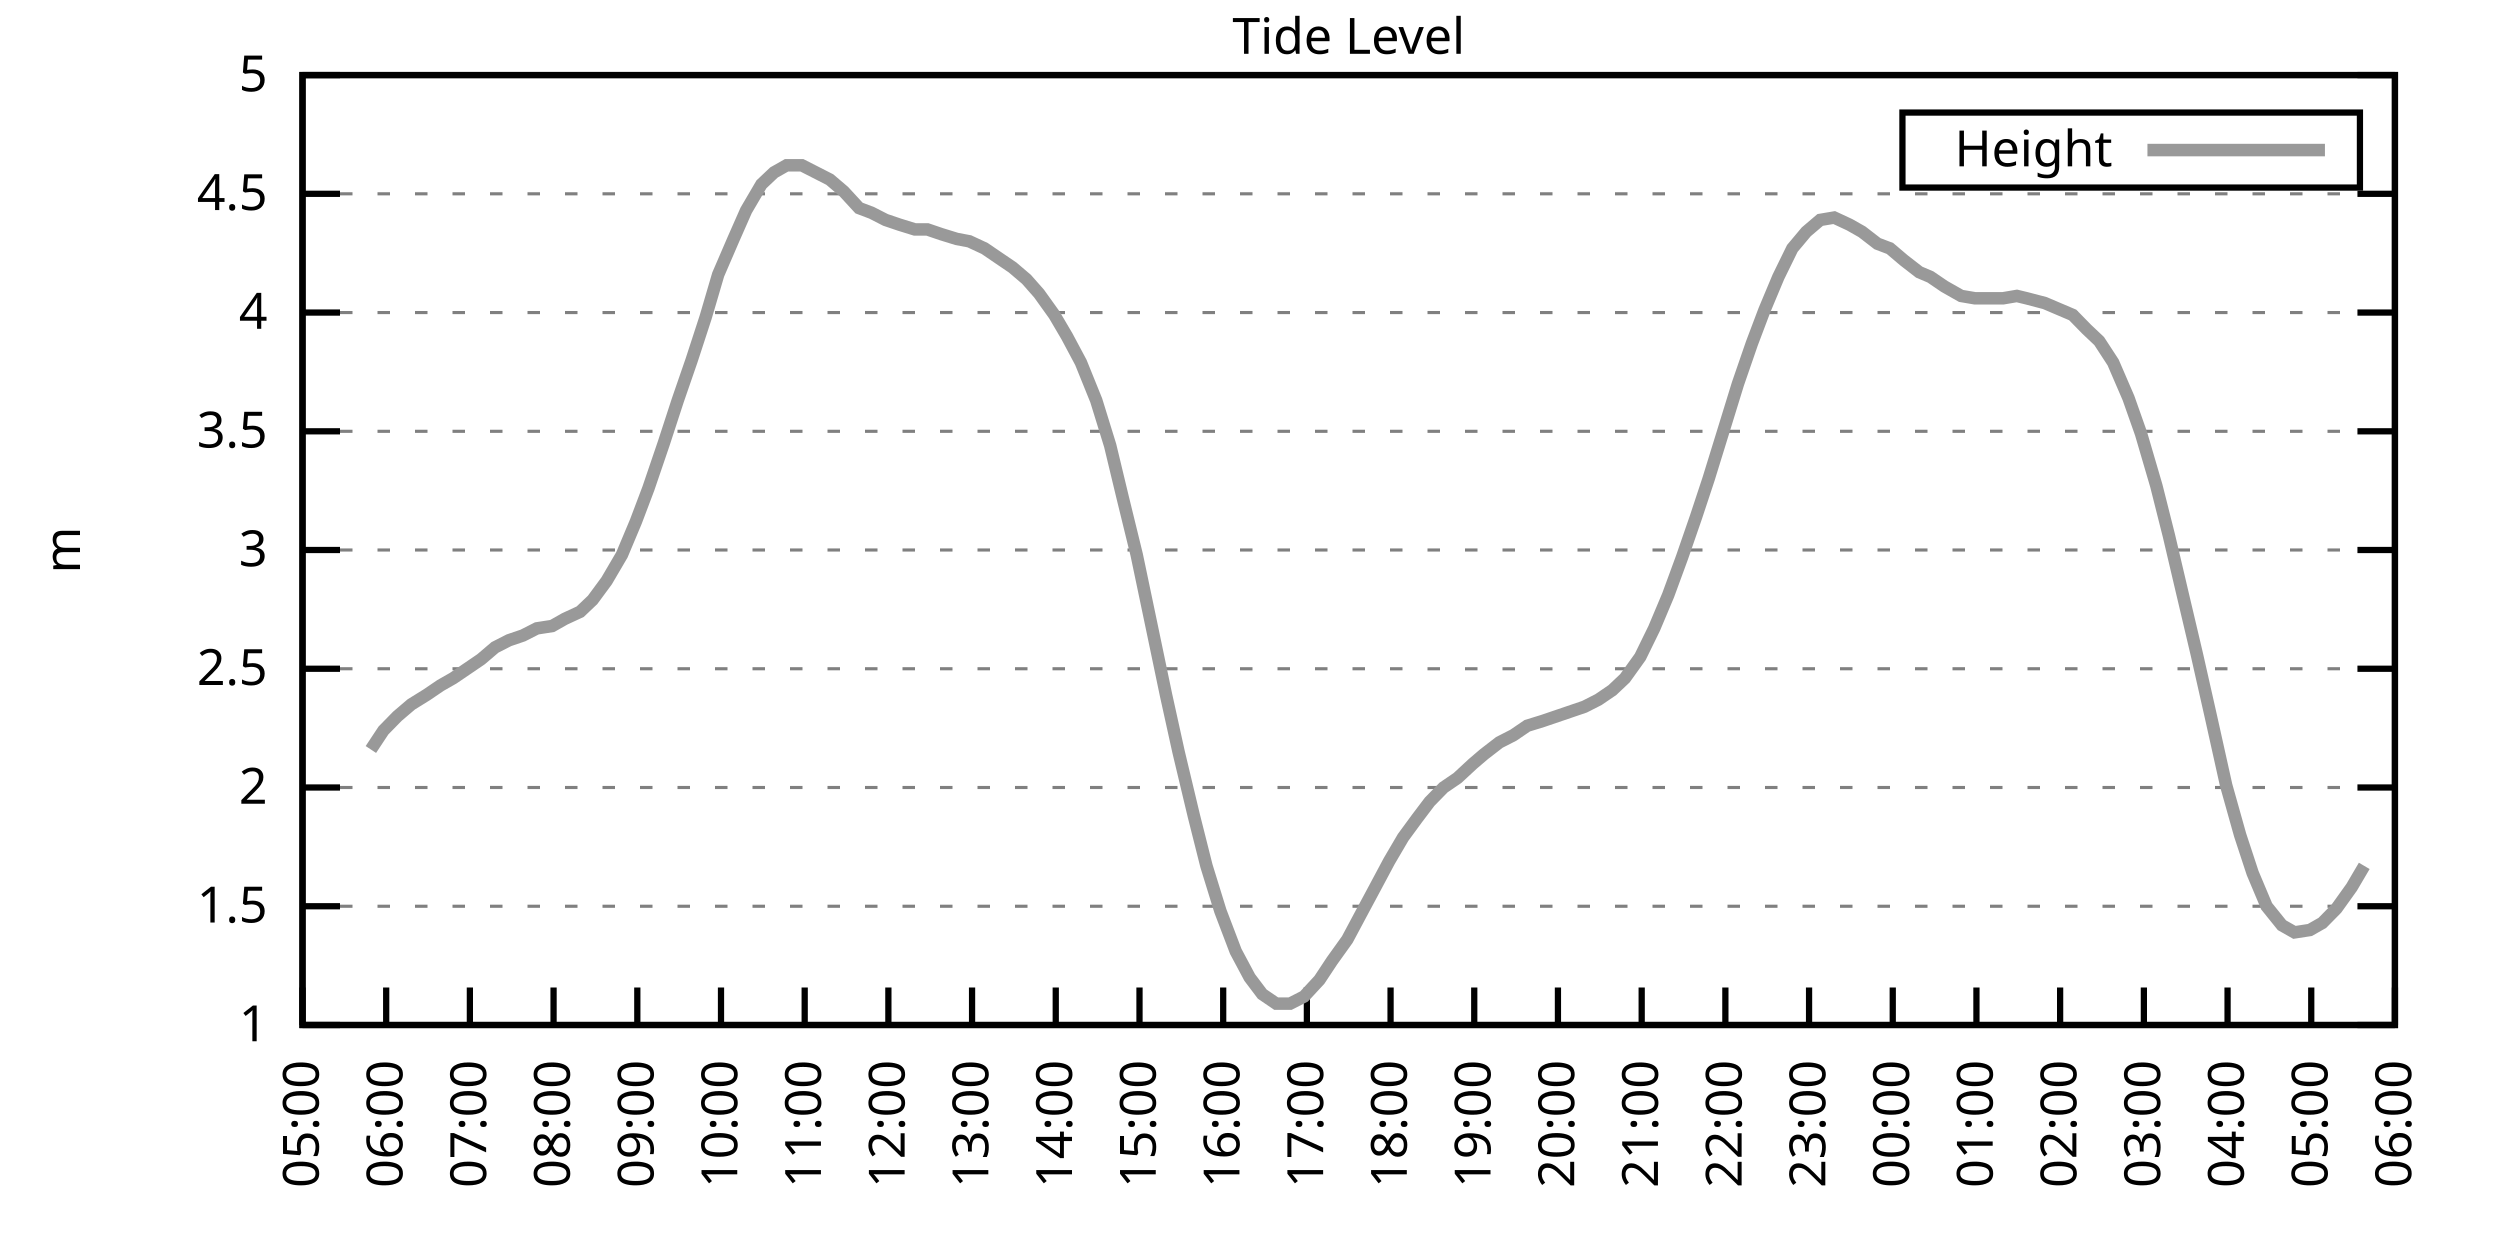
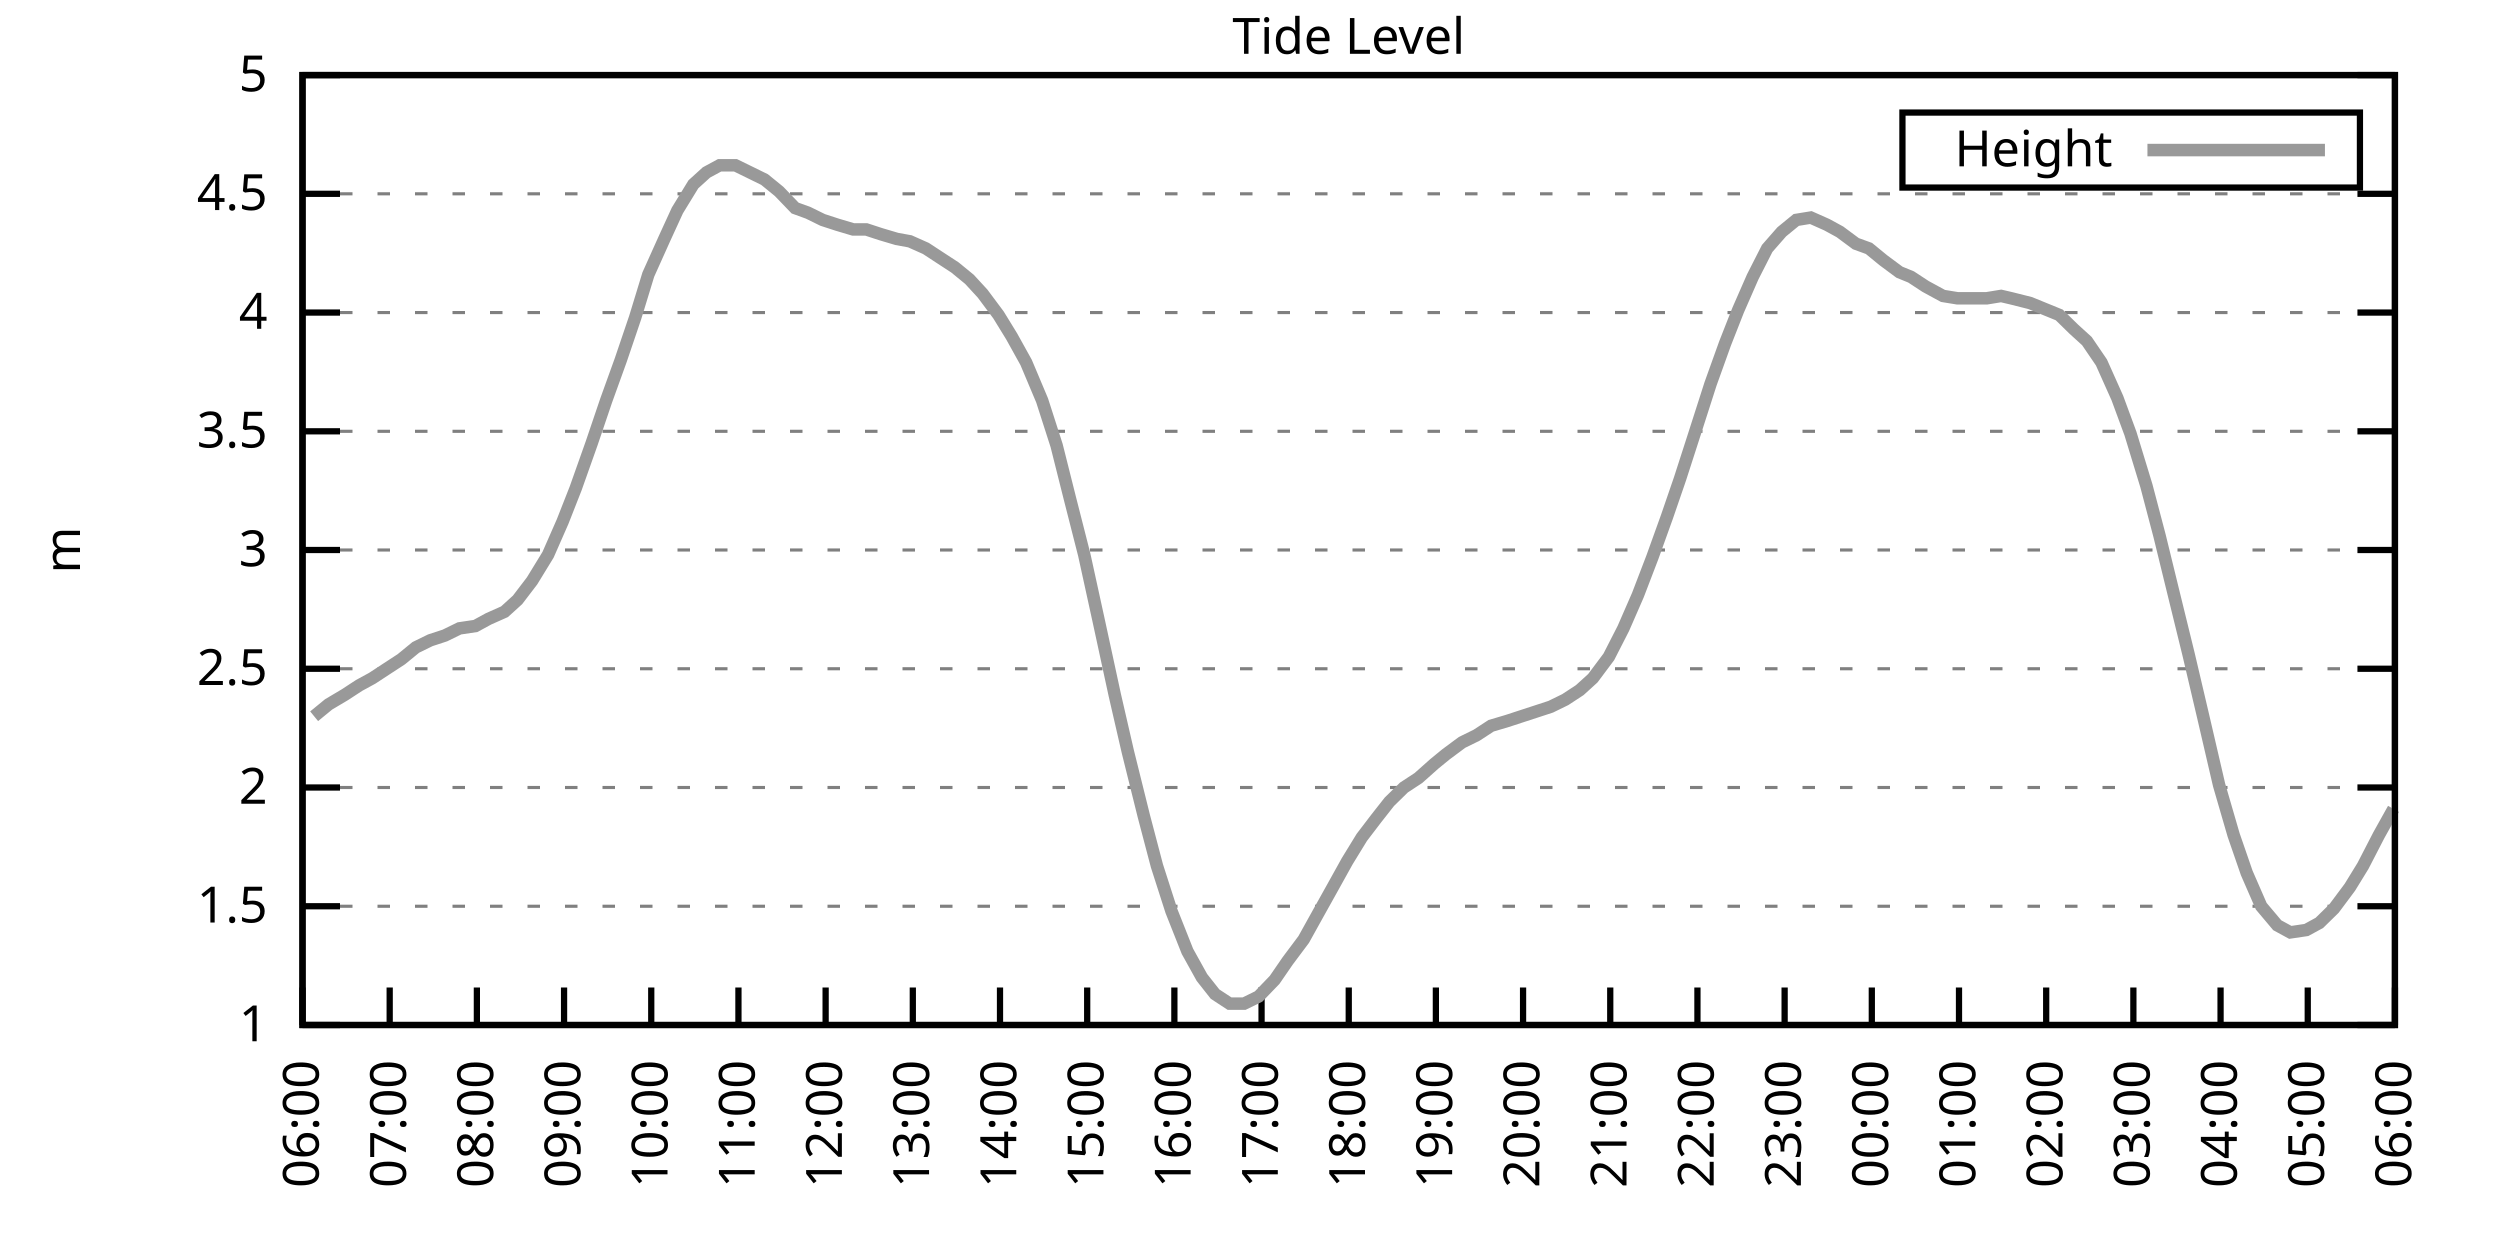
<svg xmlns="http://www.w3.org/2000/svg" xmlns:xlink="http://www.w3.org/1999/xlink" width="400" height="200" viewBox="0 0 400 200">
  <g id="gnuplot_canvas">
    <rect x="0" y="0" width="400" height="200" fill="none" />
    <defs>
      <circle id="gpDot" r="0.5" stroke-width="0.5" stroke="currentColor" />
      <path id="gpPt0" stroke-width="0.333" stroke="currentColor" d="M-1,0 h2 M0,-1 v2" />
      <path id="gpPt1" stroke-width="0.333" stroke="currentColor" d="M-1,-1 L1,1 M1,-1 L-1,1" />
      <path id="gpPt2" stroke-width="0.333" stroke="currentColor" d="M-1,0 L1,0 M0,-1 L0,1 M-1,-1 L1,1 M-1,1 L1,-1" />
      <rect id="gpPt3" stroke-width="0.333" stroke="currentColor" x="-1" y="-1" width="2" height="2" />
      <rect id="gpPt4" stroke-width="0.333" stroke="currentColor" fill="currentColor" x="-1" y="-1" width="2" height="2" />
      <circle id="gpPt5" stroke-width="0.333" stroke="currentColor" cx="0" cy="0" r="1" />
      <use xlink:href="#gpPt5" id="gpPt6" fill="currentColor" stroke="none" />
      <path id="gpPt7" stroke-width="0.333" stroke="currentColor" d="M0,-1.33 L-1.33,0.67 L1.33,0.67 z" />
      <use xlink:href="#gpPt7" id="gpPt8" fill="currentColor" stroke="none" />
      <use xlink:href="#gpPt7" id="gpPt9" stroke="currentColor" transform="rotate(180)" />
      <use xlink:href="#gpPt9" id="gpPt10" fill="currentColor" stroke="none" />
      <use xlink:href="#gpPt3" id="gpPt11" stroke="currentColor" transform="rotate(45)" />
      <use xlink:href="#gpPt11" id="gpPt12" fill="currentColor" stroke="none" />
      <path id="gpPt13" stroke-width="0.333" stroke="currentColor" d="M0,1.330 L1.265,0.411 L0.782,-1.067 L-0.782,-1.076 L-1.265,0.411 z" />
      <use xlink:href="#gpPt13" id="gpPt14" fill="currentColor" stroke="none" />
      <filter id="textbox" filterUnits="objectBoundingBox" x="0" y="0" height="1" width="1">
        <feFlood flood-color="white" flood-opacity="1" result="bgnd" />
        <feComposite in="SourceGraphic" in2="bgnd" operator="atop" />
      </filter>
      <filter id="greybox" filterUnits="objectBoundingBox" x="0" y="0" height="1" width="1">
        <feFlood flood-color="lightgrey" flood-opacity="1" result="grey" />
        <feComposite in="SourceGraphic" in2="grey" operator="atop" />
      </filter>
    </defs>
    <g fill="none" color="white" stroke="currentColor" stroke-width="1.00" stroke-linecap="butt" stroke-linejoin="miter">
</g>
    <g fill="none" color="black" stroke="currentColor" stroke-width="1.00" stroke-linecap="butt" stroke-linejoin="miter">
      <g stroke="none" shape-rendering="crispEdges">
        <polygon fill="rgb(255, 255, 255)" points="48.40,164.00 383.18,164.00 383.18,12.02 48.40,12.02 " />
      </g>
    </g>
    <g fill="none" color="black" stroke="currentColor" stroke-width="1.00" stroke-linecap="butt" stroke-linejoin="miter">
</g>
    <g fill="none" color="black" stroke="black" stroke-width="0.50" stroke-linecap="butt" stroke-linejoin="miter">
</g>
    <g fill="none" color="gray" stroke="currentColor" stroke-width="0.50" stroke-linecap="butt" stroke-linejoin="miter">
      <path stroke="gray" stroke-dasharray="2,4" class="gridline" d="M48.40,164.00 L383.19,164.00  " />
    </g>
    <g fill="none" color="gray" stroke="gray" stroke-width="1.00" stroke-linecap="butt" stroke-linejoin="miter">
</g>
    <g fill="none" color="black" stroke="currentColor" stroke-width="1.00" stroke-linecap="butt" stroke-linejoin="miter">
      <path stroke="black" d="M48.40,164.00 L54.40,164.00 M383.19,164.00 L377.19,164.00  " />
      <g transform="translate(42.80,166.60)" stroke="none" fill="black" font-family="Sans" font-size="8.00" text-anchor="end">
        <text>
          <tspan font-family="Sans"> 1</tspan>
        </text>
      </g>
    </g>
    <g fill="none" color="black" stroke="currentColor" stroke-width="1.00" stroke-linecap="butt" stroke-linejoin="miter">
</g>
    <g fill="none" color="black" stroke="black" stroke-width="0.50" stroke-linecap="butt" stroke-linejoin="miter">
</g>
    <g fill="none" color="gray" stroke="currentColor" stroke-width="0.50" stroke-linecap="butt" stroke-linejoin="miter">
      <path stroke="gray" stroke-dasharray="2,4" class="gridline" d="M48.40,145.00 L383.19,145.00  " />
    </g>
    <g fill="none" color="gray" stroke="gray" stroke-width="1.00" stroke-linecap="butt" stroke-linejoin="miter">
</g>
    <g fill="none" color="black" stroke="currentColor" stroke-width="1.00" stroke-linecap="butt" stroke-linejoin="miter">
      <path stroke="black" d="M48.40,145.00 L54.40,145.00 M383.19,145.00 L377.19,145.00  " />
      <g transform="translate(42.80,147.60)" stroke="none" fill="black" font-family="Sans" font-size="8.00" text-anchor="end">
        <text>
          <tspan font-family="Sans"> 1.5</tspan>
        </text>
      </g>
    </g>
    <g fill="none" color="black" stroke="currentColor" stroke-width="1.00" stroke-linecap="butt" stroke-linejoin="miter">
</g>
    <g fill="none" color="black" stroke="black" stroke-width="0.50" stroke-linecap="butt" stroke-linejoin="miter">
</g>
    <g fill="none" color="gray" stroke="currentColor" stroke-width="0.50" stroke-linecap="butt" stroke-linejoin="miter">
      <path stroke="gray" stroke-dasharray="2,4" class="gridline" d="M48.40,126.00 L383.19,126.00  " />
    </g>
    <g fill="none" color="gray" stroke="gray" stroke-width="1.00" stroke-linecap="butt" stroke-linejoin="miter">
</g>
    <g fill="none" color="black" stroke="currentColor" stroke-width="1.00" stroke-linecap="butt" stroke-linejoin="miter">
      <path stroke="black" d="M48.40,126.00 L54.40,126.00 M383.19,126.00 L377.19,126.00  " />
      <g transform="translate(42.80,128.60)" stroke="none" fill="black" font-family="Sans" font-size="8.00" text-anchor="end">
        <text>
          <tspan font-family="Sans"> 2</tspan>
        </text>
      </g>
    </g>
    <g fill="none" color="black" stroke="currentColor" stroke-width="1.00" stroke-linecap="butt" stroke-linejoin="miter">
</g>
    <g fill="none" color="black" stroke="black" stroke-width="0.50" stroke-linecap="butt" stroke-linejoin="miter">
</g>
    <g fill="none" color="gray" stroke="currentColor" stroke-width="0.50" stroke-linecap="butt" stroke-linejoin="miter">
      <path stroke="gray" stroke-dasharray="2,4" class="gridline" d="M48.40,107.00 L383.19,107.00  " />
    </g>
    <g fill="none" color="gray" stroke="gray" stroke-width="1.00" stroke-linecap="butt" stroke-linejoin="miter">
</g>
    <g fill="none" color="black" stroke="currentColor" stroke-width="1.00" stroke-linecap="butt" stroke-linejoin="miter">
      <path stroke="black" d="M48.40,107.00 L54.40,107.00 M383.19,107.00 L377.19,107.00  " />
      <g transform="translate(42.80,109.60)" stroke="none" fill="black" font-family="Sans" font-size="8.00" text-anchor="end">
        <text>
          <tspan font-family="Sans"> 2.5</tspan>
        </text>
      </g>
    </g>
    <g fill="none" color="black" stroke="currentColor" stroke-width="1.00" stroke-linecap="butt" stroke-linejoin="miter">
</g>
    <g fill="none" color="black" stroke="black" stroke-width="0.50" stroke-linecap="butt" stroke-linejoin="miter">
</g>
    <g fill="none" color="gray" stroke="currentColor" stroke-width="0.50" stroke-linecap="butt" stroke-linejoin="miter">
      <path stroke="gray" stroke-dasharray="2,4" class="gridline" d="M48.40,88.00 L383.19,88.00  " />
    </g>
    <g fill="none" color="gray" stroke="gray" stroke-width="1.00" stroke-linecap="butt" stroke-linejoin="miter">
</g>
    <g fill="none" color="black" stroke="currentColor" stroke-width="1.00" stroke-linecap="butt" stroke-linejoin="miter">
      <path stroke="black" d="M48.40,88.00 L54.40,88.00 M383.19,88.00 L377.19,88.00  " />
      <g transform="translate(42.80,90.60)" stroke="none" fill="black" font-family="Sans" font-size="8.00" text-anchor="end">
        <text>
          <tspan font-family="Sans"> 3</tspan>
        </text>
      </g>
    </g>
    <g fill="none" color="black" stroke="currentColor" stroke-width="1.00" stroke-linecap="butt" stroke-linejoin="miter">
</g>
    <g fill="none" color="black" stroke="black" stroke-width="0.50" stroke-linecap="butt" stroke-linejoin="miter">
</g>
    <g fill="none" color="gray" stroke="currentColor" stroke-width="0.50" stroke-linecap="butt" stroke-linejoin="miter">
      <path stroke="gray" stroke-dasharray="2,4" class="gridline" d="M48.40,69.01 L383.19,69.01  " />
    </g>
    <g fill="none" color="gray" stroke="gray" stroke-width="1.00" stroke-linecap="butt" stroke-linejoin="miter">
</g>
    <g fill="none" color="black" stroke="currentColor" stroke-width="1.00" stroke-linecap="butt" stroke-linejoin="miter">
      <path stroke="black" d="M48.40,69.01 L54.40,69.01 M383.19,69.01 L377.19,69.01  " />
      <g transform="translate(42.80,71.61)" stroke="none" fill="black" font-family="Sans" font-size="8.00" text-anchor="end">
        <text>
          <tspan font-family="Sans"> 3.5</tspan>
        </text>
      </g>
    </g>
    <g fill="none" color="black" stroke="currentColor" stroke-width="1.00" stroke-linecap="butt" stroke-linejoin="miter">
</g>
    <g fill="none" color="black" stroke="black" stroke-width="0.50" stroke-linecap="butt" stroke-linejoin="miter">
</g>
    <g fill="none" color="gray" stroke="currentColor" stroke-width="0.50" stroke-linecap="butt" stroke-linejoin="miter">
      <path stroke="gray" stroke-dasharray="2,4" class="gridline" d="M48.40,50.01 L383.19,50.01  " />
    </g>
    <g fill="none" color="gray" stroke="gray" stroke-width="1.00" stroke-linecap="butt" stroke-linejoin="miter">
</g>
    <g fill="none" color="black" stroke="currentColor" stroke-width="1.00" stroke-linecap="butt" stroke-linejoin="miter">
      <path stroke="black" d="M48.40,50.01 L54.40,50.01 M383.19,50.01 L377.19,50.01  " />
      <g transform="translate(42.80,52.61)" stroke="none" fill="black" font-family="Sans" font-size="8.00" text-anchor="end">
        <text>
          <tspan font-family="Sans"> 4</tspan>
        </text>
      </g>
    </g>
    <g fill="none" color="black" stroke="currentColor" stroke-width="1.00" stroke-linecap="butt" stroke-linejoin="miter">
</g>
    <g fill="none" color="black" stroke="black" stroke-width="0.50" stroke-linecap="butt" stroke-linejoin="miter">
</g>
    <g fill="none" color="gray" stroke="currentColor" stroke-width="0.50" stroke-linecap="butt" stroke-linejoin="miter">
      <path stroke="gray" stroke-dasharray="2,4" class="gridline" d="M48.40,31.01 L383.19,31.01  " />
    </g>
    <g fill="none" color="gray" stroke="gray" stroke-width="1.00" stroke-linecap="butt" stroke-linejoin="miter">
</g>
    <g fill="none" color="black" stroke="currentColor" stroke-width="1.00" stroke-linecap="butt" stroke-linejoin="miter">
      <path stroke="black" d="M48.40,31.01 L54.40,31.01 M383.19,31.01 L377.19,31.01  " />
      <g transform="translate(42.80,33.61)" stroke="none" fill="black" font-family="Sans" font-size="8.00" text-anchor="end">
        <text>
          <tspan font-family="Sans"> 4.5</tspan>
        </text>
      </g>
    </g>
    <g fill="none" color="black" stroke="currentColor" stroke-width="1.00" stroke-linecap="butt" stroke-linejoin="miter">
</g>
    <g fill="none" color="black" stroke="black" stroke-width="0.50" stroke-linecap="butt" stroke-linejoin="miter">
</g>
    <g fill="none" color="gray" stroke="currentColor" stroke-width="0.50" stroke-linecap="butt" stroke-linejoin="miter">
      <path stroke="gray" stroke-dasharray="2,4" class="gridline" d="M48.40,12.01 L383.19,12.01  " />
    </g>
    <g fill="none" color="gray" stroke="gray" stroke-width="1.00" stroke-linecap="butt" stroke-linejoin="miter">
</g>
    <g fill="none" color="black" stroke="currentColor" stroke-width="1.00" stroke-linecap="butt" stroke-linejoin="miter">
      <path stroke="black" d="M48.40,12.01 L54.40,12.01 M383.19,12.01 L377.19,12.01  " />
      <g transform="translate(42.80,14.61)" stroke="none" fill="black" font-family="Sans" font-size="8.00" text-anchor="end">
        <text>
          <tspan font-family="Sans"> 5</tspan>
        </text>
      </g>
    </g>
    <g fill="none" color="black" stroke="currentColor" stroke-width="1.00" stroke-linecap="butt" stroke-linejoin="miter">
      <path stroke="black" d="M48.40,164.00 L48.40,158.00  " />
      <g transform="translate(51.00,169.60) rotate(270.00)" stroke="none" fill="black" font-family="Sans" font-size="8.00" text-anchor="end">
        <text>
-           <tspan font-family="Sans">05:00</tspan>
-         </text>
-       </g>
-     </g>
-     <g fill="none" color="black" stroke="currentColor" stroke-width="1.00" stroke-linecap="butt" stroke-linejoin="miter">
-       <path stroke="black" d="M61.79,164.00 L61.79,158.00  " />
-       <g transform="translate(64.39,169.60) rotate(270.00)" stroke="none" fill="black" font-family="Sans" font-size="8.00" text-anchor="end">
-         <text>
          <tspan font-family="Sans">06:00</tspan>
        </text>
      </g>
    </g>
    <g fill="none" color="black" stroke="currentColor" stroke-width="1.00" stroke-linecap="butt" stroke-linejoin="miter">
-       <path stroke="black" d="M75.18,164.00 L75.18,158.00  " />
-       <g transform="translate(77.78,169.60) rotate(270.00)" stroke="none" fill="black" font-family="Sans" font-size="8.00" text-anchor="end">
+       <path stroke="black" d="M62.35,164.00 L62.35,158.00  " />
+       <g transform="translate(64.95,169.60) rotate(270.00)" stroke="none" fill="black" font-family="Sans" font-size="8.00" text-anchor="end">
        <text>
          <tspan font-family="Sans">07:00</tspan>
        </text>
      </g>
    </g>
    <g fill="none" color="black" stroke="currentColor" stroke-width="1.00" stroke-linecap="butt" stroke-linejoin="miter">
-       <path stroke="black" d="M88.57,164.00 L88.57,158.00  " />
-       <g transform="translate(91.17,169.60) rotate(270.00)" stroke="none" fill="black" font-family="Sans" font-size="8.00" text-anchor="end">
+       <path stroke="black" d="M76.30,164.00 L76.30,158.00  " />
+       <g transform="translate(78.90,169.60) rotate(270.00)" stroke="none" fill="black" font-family="Sans" font-size="8.00" text-anchor="end">
        <text>
          <tspan font-family="Sans">08:00</tspan>
        </text>
      </g>
    </g>
    <g fill="none" color="black" stroke="currentColor" stroke-width="1.00" stroke-linecap="butt" stroke-linejoin="miter">
-       <path stroke="black" d="M101.97,164.00 L101.97,158.00  " />
-       <g transform="translate(104.57,169.60) rotate(270.00)" stroke="none" fill="black" font-family="Sans" font-size="8.00" text-anchor="end">
+       <path stroke="black" d="M90.25,164.00 L90.25,158.00  " />
+       <g transform="translate(92.85,169.60) rotate(270.00)" stroke="none" fill="black" font-family="Sans" font-size="8.00" text-anchor="end">
        <text>
          <tspan font-family="Sans">09:00</tspan>
        </text>
      </g>
    </g>
    <g fill="none" color="black" stroke="currentColor" stroke-width="1.00" stroke-linecap="butt" stroke-linejoin="miter">
-       <path stroke="black" d="M115.36,164.00 L115.36,158.00  " />
-       <g transform="translate(117.96,169.60) rotate(270.00)" stroke="none" fill="black" font-family="Sans" font-size="8.00" text-anchor="end">
+       <path stroke="black" d="M104.20,164.00 L104.20,158.00  " />
+       <g transform="translate(106.80,169.60) rotate(270.00)" stroke="none" fill="black" font-family="Sans" font-size="8.00" text-anchor="end">
        <text>
          <tspan font-family="Sans">10:00</tspan>
        </text>
      </g>
    </g>
    <g fill="none" color="black" stroke="currentColor" stroke-width="1.00" stroke-linecap="butt" stroke-linejoin="miter">
-       <path stroke="black" d="M128.75,164.00 L128.75,158.00  " />
-       <g transform="translate(131.35,169.60) rotate(270.00)" stroke="none" fill="black" font-family="Sans" font-size="8.00" text-anchor="end">
+       <path stroke="black" d="M118.15,164.00 L118.15,158.00  " />
+       <g transform="translate(120.75,169.60) rotate(270.00)" stroke="none" fill="black" font-family="Sans" font-size="8.00" text-anchor="end">
        <text>
          <tspan font-family="Sans">11:00</tspan>
        </text>
      </g>
    </g>
    <g fill="none" color="black" stroke="currentColor" stroke-width="1.00" stroke-linecap="butt" stroke-linejoin="miter">
-       <path stroke="black" d="M142.14,164.00 L142.14,158.00  " />
-       <g transform="translate(144.74,169.60) rotate(270.00)" stroke="none" fill="black" font-family="Sans" font-size="8.00" text-anchor="end">
+       <path stroke="black" d="M132.10,164.00 L132.10,158.00  " />
+       <g transform="translate(134.70,169.60) rotate(270.00)" stroke="none" fill="black" font-family="Sans" font-size="8.00" text-anchor="end">
        <text>
          <tspan font-family="Sans">12:00</tspan>
        </text>
      </g>
    </g>
    <g fill="none" color="black" stroke="currentColor" stroke-width="1.00" stroke-linecap="butt" stroke-linejoin="miter">
-       <path stroke="black" d="M155.53,164.00 L155.53,158.00  " />
-       <g transform="translate(158.13,169.60) rotate(270.00)" stroke="none" fill="black" font-family="Sans" font-size="8.00" text-anchor="end">
+       <path stroke="black" d="M146.05,164.00 L146.05,158.00  " />
+       <g transform="translate(148.65,169.60) rotate(270.00)" stroke="none" fill="black" font-family="Sans" font-size="8.00" text-anchor="end">
        <text>
          <tspan font-family="Sans">13:00</tspan>
        </text>
      </g>
    </g>
    <g fill="none" color="black" stroke="currentColor" stroke-width="1.00" stroke-linecap="butt" stroke-linejoin="miter">
-       <path stroke="black" d="M168.92,164.00 L168.92,158.00  " />
-       <g transform="translate(171.52,169.60) rotate(270.00)" stroke="none" fill="black" font-family="Sans" font-size="8.00" text-anchor="end">
+       <path stroke="black" d="M160.00,164.00 L160.00,158.00  " />
+       <g transform="translate(162.60,169.60) rotate(270.00)" stroke="none" fill="black" font-family="Sans" font-size="8.00" text-anchor="end">
        <text>
          <tspan font-family="Sans">14:00</tspan>
        </text>
      </g>
    </g>
    <g fill="none" color="black" stroke="currentColor" stroke-width="1.00" stroke-linecap="butt" stroke-linejoin="miter">
-       <path stroke="black" d="M182.32,164.00 L182.32,158.00  " />
-       <g transform="translate(184.92,169.60) rotate(270.00)" stroke="none" fill="black" font-family="Sans" font-size="8.00" text-anchor="end">
+       <path stroke="black" d="M173.95,164.00 L173.95,158.00  " />
+       <g transform="translate(176.55,169.60) rotate(270.00)" stroke="none" fill="black" font-family="Sans" font-size="8.00" text-anchor="end">
        <text>
          <tspan font-family="Sans">15:00</tspan>
        </text>
      </g>
    </g>
    <g fill="none" color="black" stroke="currentColor" stroke-width="1.00" stroke-linecap="butt" stroke-linejoin="miter">
-       <path stroke="black" d="M195.71,164.00 L195.71,158.00  " />
-       <g transform="translate(198.31,169.60) rotate(270.00)" stroke="none" fill="black" font-family="Sans" font-size="8.00" text-anchor="end">
+       <path stroke="black" d="M187.90,164.00 L187.90,158.00  " />
+       <g transform="translate(190.50,169.60) rotate(270.00)" stroke="none" fill="black" font-family="Sans" font-size="8.00" text-anchor="end">
        <text>
          <tspan font-family="Sans">16:00</tspan>
        </text>
      </g>
    </g>
    <g fill="none" color="black" stroke="currentColor" stroke-width="1.00" stroke-linecap="butt" stroke-linejoin="miter">
-       <path stroke="black" d="M209.10,164.00 L209.10,158.00  " />
-       <g transform="translate(211.70,169.60) rotate(270.00)" stroke="none" fill="black" font-family="Sans" font-size="8.00" text-anchor="end">
+       <path stroke="black" d="M201.85,164.00 L201.85,158.00  " />
+       <g transform="translate(204.45,169.60) rotate(270.00)" stroke="none" fill="black" font-family="Sans" font-size="8.00" text-anchor="end">
        <text>
          <tspan font-family="Sans">17:00</tspan>
        </text>
      </g>
    </g>
    <g fill="none" color="black" stroke="currentColor" stroke-width="1.00" stroke-linecap="butt" stroke-linejoin="miter">
-       <path stroke="black" d="M222.49,164.00 L222.49,158.00  " />
-       <g transform="translate(225.09,169.60) rotate(270.00)" stroke="none" fill="black" font-family="Sans" font-size="8.00" text-anchor="end">
+       <path stroke="black" d="M215.80,164.00 L215.80,158.00  " />
+       <g transform="translate(218.40,169.60) rotate(270.00)" stroke="none" fill="black" font-family="Sans" font-size="8.00" text-anchor="end">
        <text>
          <tspan font-family="Sans">18:00</tspan>
        </text>
      </g>
    </g>
    <g fill="none" color="black" stroke="currentColor" stroke-width="1.00" stroke-linecap="butt" stroke-linejoin="miter">
-       <path stroke="black" d="M235.88,164.00 L235.88,158.00  " />
-       <g transform="translate(238.48,169.60) rotate(270.00)" stroke="none" fill="black" font-family="Sans" font-size="8.00" text-anchor="end">
+       <path stroke="black" d="M229.74,164.00 L229.74,158.00  " />
+       <g transform="translate(232.34,169.60) rotate(270.00)" stroke="none" fill="black" font-family="Sans" font-size="8.00" text-anchor="end">
        <text>
          <tspan font-family="Sans">19:00</tspan>
        </text>
      </g>
    </g>
    <g fill="none" color="black" stroke="currentColor" stroke-width="1.00" stroke-linecap="butt" stroke-linejoin="miter">
-       <path stroke="black" d="M249.27,164.00 L249.27,158.00  " />
-       <g transform="translate(251.87,169.60) rotate(270.00)" stroke="none" fill="black" font-family="Sans" font-size="8.00" text-anchor="end">
+       <path stroke="black" d="M243.69,164.00 L243.69,158.00  " />
+       <g transform="translate(246.29,169.60) rotate(270.00)" stroke="none" fill="black" font-family="Sans" font-size="8.00" text-anchor="end">
        <text>
          <tspan font-family="Sans">20:00</tspan>
        </text>
      </g>
    </g>
    <g fill="none" color="black" stroke="currentColor" stroke-width="1.00" stroke-linecap="butt" stroke-linejoin="miter">
-       <path stroke="black" d="M262.67,164.00 L262.67,158.00  " />
-       <g transform="translate(265.27,169.60) rotate(270.00)" stroke="none" fill="black" font-family="Sans" font-size="8.00" text-anchor="end">
+       <path stroke="black" d="M257.64,164.00 L257.64,158.00  " />
+       <g transform="translate(260.24,169.60) rotate(270.00)" stroke="none" fill="black" font-family="Sans" font-size="8.00" text-anchor="end">
        <text>
          <tspan font-family="Sans">21:00</tspan>
        </text>
      </g>
    </g>
    <g fill="none" color="black" stroke="currentColor" stroke-width="1.00" stroke-linecap="butt" stroke-linejoin="miter">
-       <path stroke="black" d="M276.06,164.00 L276.06,158.00  " />
-       <g transform="translate(278.66,169.60) rotate(270.00)" stroke="none" fill="black" font-family="Sans" font-size="8.00" text-anchor="end">
+       <path stroke="black" d="M271.59,164.00 L271.59,158.00  " />
+       <g transform="translate(274.19,169.60) rotate(270.00)" stroke="none" fill="black" font-family="Sans" font-size="8.00" text-anchor="end">
        <text>
          <tspan font-family="Sans">22:00</tspan>
        </text>
      </g>
    </g>
    <g fill="none" color="black" stroke="currentColor" stroke-width="1.00" stroke-linecap="butt" stroke-linejoin="miter">
-       <path stroke="black" d="M289.45,164.00 L289.45,158.00  " />
-       <g transform="translate(292.05,169.60) rotate(270.00)" stroke="none" fill="black" font-family="Sans" font-size="8.00" text-anchor="end">
+       <path stroke="black" d="M285.54,164.00 L285.54,158.00  " />
+       <g transform="translate(288.14,169.60) rotate(270.00)" stroke="none" fill="black" font-family="Sans" font-size="8.00" text-anchor="end">
        <text>
          <tspan font-family="Sans">23:00</tspan>
        </text>
      </g>
    </g>
    <g fill="none" color="black" stroke="currentColor" stroke-width="1.00" stroke-linecap="butt" stroke-linejoin="miter">
-       <path stroke="black" d="M302.84,164.00 L302.84,158.00  " />
-       <g transform="translate(305.44,169.60) rotate(270.00)" stroke="none" fill="black" font-family="Sans" font-size="8.00" text-anchor="end">
+       <path stroke="black" d="M299.49,164.00 L299.49,158.00  " />
+       <g transform="translate(302.09,169.60) rotate(270.00)" stroke="none" fill="black" font-family="Sans" font-size="8.00" text-anchor="end">
        <text>
          <tspan font-family="Sans">00:00</tspan>
        </text>
      </g>
    </g>
    <g fill="none" color="black" stroke="currentColor" stroke-width="1.00" stroke-linecap="butt" stroke-linejoin="miter">
-       <path stroke="black" d="M316.23,164.00 L316.23,158.00  " />
-       <g transform="translate(318.83,169.60) rotate(270.00)" stroke="none" fill="black" font-family="Sans" font-size="8.00" text-anchor="end">
+       <path stroke="black" d="M313.44,164.00 L313.44,158.00  " />
+       <g transform="translate(316.04,169.60) rotate(270.00)" stroke="none" fill="black" font-family="Sans" font-size="8.00" text-anchor="end">
        <text>
          <tspan font-family="Sans">01:00</tspan>
        </text>
      </g>
    </g>
    <g fill="none" color="black" stroke="currentColor" stroke-width="1.00" stroke-linecap="butt" stroke-linejoin="miter">
-       <path stroke="black" d="M329.62,164.00 L329.62,158.00  " />
-       <g transform="translate(332.22,169.60) rotate(270.00)" stroke="none" fill="black" font-family="Sans" font-size="8.00" text-anchor="end">
+       <path stroke="black" d="M327.39,164.00 L327.39,158.00  " />
+       <g transform="translate(329.99,169.60) rotate(270.00)" stroke="none" fill="black" font-family="Sans" font-size="8.00" text-anchor="end">
        <text>
          <tspan font-family="Sans">02:00</tspan>
        </text>
      </g>
    </g>
    <g fill="none" color="black" stroke="currentColor" stroke-width="1.00" stroke-linecap="butt" stroke-linejoin="miter">
-       <path stroke="black" d="M343.02,164.00 L343.02,158.00  " />
-       <g transform="translate(345.62,169.60) rotate(270.00)" stroke="none" fill="black" font-family="Sans" font-size="8.00" text-anchor="end">
+       <path stroke="black" d="M341.34,164.00 L341.34,158.00  " />
+       <g transform="translate(343.94,169.60) rotate(270.00)" stroke="none" fill="black" font-family="Sans" font-size="8.00" text-anchor="end">
        <text>
          <tspan font-family="Sans">03:00</tspan>
        </text>
      </g>
    </g>
    <g fill="none" color="black" stroke="currentColor" stroke-width="1.00" stroke-linecap="butt" stroke-linejoin="miter">
-       <path stroke="black" d="M356.41,164.00 L356.41,158.00  " />
-       <g transform="translate(359.01,169.60) rotate(270.00)" stroke="none" fill="black" font-family="Sans" font-size="8.00" text-anchor="end">
+       <path stroke="black" d="M355.29,164.00 L355.29,158.00  " />
+       <g transform="translate(357.89,169.60) rotate(270.00)" stroke="none" fill="black" font-family="Sans" font-size="8.00" text-anchor="end">
        <text>
          <tspan font-family="Sans">04:00</tspan>
        </text>
      </g>
    </g>
    <g fill="none" color="black" stroke="currentColor" stroke-width="1.00" stroke-linecap="butt" stroke-linejoin="miter">
-       <path stroke="black" d="M369.80,164.00 L369.80,158.00  " />
-       <g transform="translate(372.40,169.60) rotate(270.00)" stroke="none" fill="black" font-family="Sans" font-size="8.00" text-anchor="end">
+       <path stroke="black" d="M369.24,164.00 L369.24,158.00  " />
+       <g transform="translate(371.84,169.60) rotate(270.00)" stroke="none" fill="black" font-family="Sans" font-size="8.00" text-anchor="end">
        <text>
          <tspan font-family="Sans">05:00</tspan>
        </text>
      </g>
    </g>
    <g fill="none" color="black" stroke="currentColor" stroke-width="1.00" stroke-linecap="butt" stroke-linejoin="miter">
      <path stroke="black" d="M383.19,164.00 L383.19,158.00  " />
      <g transform="translate(385.79,169.60) rotate(270.00)" stroke="none" fill="black" font-family="Sans" font-size="8.00" text-anchor="end">
        <text>
          <tspan font-family="Sans">06:00</tspan>
        </text>
      </g>
    </g>
    <g fill="none" color="black" stroke="currentColor" stroke-width="1.00" stroke-linecap="butt" stroke-linejoin="miter">
</g>
    <g fill="none" color="black" stroke="currentColor" stroke-width="1.00" stroke-linecap="butt" stroke-linejoin="miter">
      <path stroke="black" d="M48.40,12.01 L48.40,164.00 L383.19,164.00 L383.19,12.01 L48.40,12.01 Z  " />
    </g>
    <g fill="none" color="black" stroke="currentColor" stroke-width="1.00" stroke-linecap="butt" stroke-linejoin="miter">
</g>
    <g fill="none" color="black" stroke="currentColor" stroke-width="1.00" stroke-linecap="butt" stroke-linejoin="miter">
      <path stroke="black" d="M304.39,30.01 L304.39,18.01 L377.59,18.01 L377.59,30.01 L304.39,30.01 Z  " />
    </g>
    <g id="Tide_level_plot_1">
      <g fill="none" color="white" stroke="black" stroke-width="2.00" stroke-linecap="butt" stroke-linejoin="miter">
</g>
      <g fill="none" color="black" stroke="currentColor" stroke-width="2.00" stroke-linecap="butt" stroke-linejoin="miter">
        <g transform="translate(337.99,26.61)" stroke="none" fill="black" font-family="Sans" font-size="8.00" text-anchor="end">
          <text>
            <tspan font-family="Sans">Height</tspan>
          </text>
        </g>
      </g>
      <g fill="none" color="black" stroke="currentColor" stroke-width="2.00" stroke-linecap="butt" stroke-linejoin="miter">
-         <path stroke="rgb(153, 153, 153)" d="M343.59,24.01 L371.99,24.01 M59.34,119.92 L61.35,116.88 L63.58,114.60 L65.81,112.70 L68.26,111.18 L70.50,109.66   L72.50,108.52 L74.74,107.00 L76.97,105.48 L79.20,103.58 L81.43,102.44 L83.66,101.68 L85.90,100.54 L88.35,100.16   L90.36,99.02 L92.82,97.88 L94.82,95.98 L97.06,92.94 L99.51,88.76 L101.74,83.45 L103.75,78.13 L106.21,70.91   L108.44,64.07 L110.67,57.61 L112.90,50.77 L114.91,43.93 L117.37,38.23 L119.38,33.67 L121.83,29.49 L123.84,27.59   L125.85,26.45 L128.30,26.45 L130.54,27.59 L132.77,28.73 L135.00,30.63 L137.45,33.29 L139.46,34.05 L141.69,35.19   L143.93,35.95 L146.38,36.71 L148.39,36.71 L150.62,37.47 L153.08,38.23 L155.09,38.61 L157.54,39.75 L159.77,41.27   L162.01,42.79 L164.24,44.69 L166.25,46.97 L168.70,50.39 L170.71,53.81 L172.94,57.99 L175.40,64.07 L177.63,71.29   L179.64,79.65 L181.87,88.76 L184.10,99.40 L186.56,111.18 L188.57,120.30 L191.02,130.56 L193.03,138.54 L195.26,145.76   L197.72,152.22 L199.95,156.40 L201.96,159.06 L204.19,160.58 L206.42,160.58 L208.65,159.44 L211.11,156.78 L213.12,153.74   L215.57,150.32 L217.80,146.14 L220.04,141.96 L222.27,137.78 L224.50,133.98 L226.73,130.94 L228.74,128.28 L230.97,126.00   L233.20,124.48 L235.66,122.20 L237.44,120.68 L239.90,118.78 L242.13,117.64 L244.36,116.12 L246.82,115.36 L249.05,114.60   L251.28,113.84 L253.51,113.08 L255.75,111.94 L257.98,110.42 L259.99,108.52 L262.44,105.10 L264.67,100.54 L266.91,95.22   L269.14,89.14 L271.37,82.69 L273.38,76.61 L275.61,69.39 L278.07,61.41 L280.30,54.95 L282.31,49.63 L284.54,44.31   L286.77,39.75 L289.00,37.09 L291.23,35.19 L293.47,34.81 L295.92,35.95 L297.93,37.09 L300.39,38.99 L302.39,39.75   L304.63,41.65 L307.08,43.55 L308.87,44.31 L311.10,45.83 L313.78,47.35 L316.01,47.73 L318.24,47.73 L320.47,47.73   L322.70,47.35 L324.27,47.73 L327.17,48.49 L328.95,49.25 L331.63,50.39 L333.86,52.67 L335.87,54.57 L338.10,57.99   L340.56,63.69 L342.57,69.39 L345.02,77.75 L347.03,85.73 L349.26,95.22 L351.50,104.72 L353.73,114.60 L356.18,125.62   L358.42,133.60 L360.42,139.68 L362.66,145.00 L365.11,148.04 L367.12,149.18 L369.58,148.80 L371.58,147.66 L373.82,145.38   L376.27,141.96 L378.28,138.54  " />
+         <path stroke="rgb(153, 153, 153)" d="M343.59,24.01 L371.99,24.01 M50.26,114.60 L52.58,112.70 L55.14,111.18 L57.47,109.66 L59.56,108.52 L61.88,107.00   L64.21,105.48 L66.53,103.58 L68.86,102.44 L71.18,101.68 L73.51,100.54 L76.07,100.16 L78.16,99.02 L80.72,97.88   L82.81,95.98 L85.13,92.94 L87.69,88.76 L90.02,83.45 L92.11,78.13 L94.67,70.91 L96.99,64.07 L99.32,57.61   L101.64,50.77 L103.73,43.93 L106.29,38.23 L108.38,33.67 L110.94,29.49 L113.03,27.59 L115.13,26.45 L117.68,26.45   L120.01,27.59 L122.33,28.73 L124.66,30.63 L127.22,33.29 L129.31,34.05 L131.63,35.19 L133.96,35.95 L136.51,36.71   L138.61,36.71 L140.93,37.47 L143.49,38.23 L145.58,38.61 L148.14,39.75 L150.46,41.27 L152.79,42.79 L155.11,44.69   L157.21,46.97 L159.76,50.39 L161.86,53.81 L164.18,57.99 L166.74,64.07 L169.06,71.29 L171.16,79.65 L173.48,88.76   L175.81,99.40 L178.36,111.18 L180.46,120.30 L183.01,130.56 L185.11,138.54 L187.43,145.76 L189.99,152.22 L192.31,156.40   L194.41,159.06 L196.73,160.58 L199.06,160.58 L201.38,159.44 L203.94,156.78 L206.03,153.74 L208.59,150.32 L210.91,146.14   L213.24,141.96 L215.56,137.78 L217.89,133.98 L220.21,130.94 L222.30,128.28 L224.63,126.00 L226.95,124.48 L229.51,122.20   L231.37,120.68 L233.93,118.78 L236.25,117.64 L238.58,116.12 L241.14,115.36 L243.46,114.60 L245.79,113.84 L248.11,113.08   L250.44,111.94 L252.76,110.42 L254.85,108.52 L257.41,105.10 L259.74,100.54 L262.06,95.22 L264.39,89.14 L266.71,82.69   L268.80,76.61 L271.13,69.39 L273.69,61.41 L276.01,54.95 L278.10,49.63 L280.43,44.31 L282.75,39.75 L285.08,37.09   L287.40,35.19 L289.73,34.81 L292.29,35.95 L294.38,37.09 L296.94,38.99 L299.03,39.75 L301.35,41.65 L303.91,43.55   L305.77,44.31 L308.09,45.83 L310.88,47.35 L313.21,47.73 L315.53,47.73 L317.86,47.73 L320.18,47.35 L321.81,47.73   L324.83,48.49 L326.69,49.25 L329.48,50.39 L331.81,52.67 L333.90,54.57 L336.23,57.99 L338.78,63.69 L340.88,69.39   L343.43,77.75 L345.53,85.73 L347.85,95.22 L350.18,104.72 L352.50,114.60 L355.06,125.62 L357.38,133.60 L359.48,139.68   L361.80,145.00 L364.36,148.04 L366.45,149.18 L369.01,148.80 L371.10,147.66 L373.43,145.38 L375.98,141.96 L378.08,138.54   L380.63,133.60 L382.96,129.42  " />
      </g>
    </g>
    <g fill="none" color="black" stroke="currentColor" stroke-width="2.00" stroke-linecap="butt" stroke-linejoin="miter">
</g>
    <g fill="none" color="black" stroke="black" stroke-width="1.00" stroke-linecap="butt" stroke-linejoin="miter">
</g>
    <g fill="none" color="black" stroke="currentColor" stroke-width="1.00" stroke-linecap="butt" stroke-linejoin="miter">
      <path stroke="black" d="M48.40,12.01 L48.40,164.00 L383.19,164.00 L383.19,12.01 L48.40,12.01 Z  " />
      <g transform="translate(12.80,88.01) rotate(270.00)" stroke="none" fill="black" font-family="Sans" font-size="8.00" text-anchor="middle">
        <text>
          <tspan font-family="Sans">m</tspan>
        </text>
      </g>
    </g>
    <g fill="none" color="black" stroke="currentColor" stroke-width="1.00" stroke-linecap="butt" stroke-linejoin="miter">
</g>
    <g fill="none" color="black" stroke="currentColor" stroke-width="1.00" stroke-linecap="butt" stroke-linejoin="miter">
      <g transform="translate(215.79,8.61)" stroke="none" fill="black" font-family="Sans" font-size="8.00" text-anchor="middle">
        <text>
          <tspan font-family="Sans">Tide Level</tspan>
        </text>
      </g>
    </g>
    <g fill="none" color="black" stroke="currentColor" stroke-width="1.00" stroke-linecap="butt" stroke-linejoin="miter">
</g>
  </g>
</svg>
